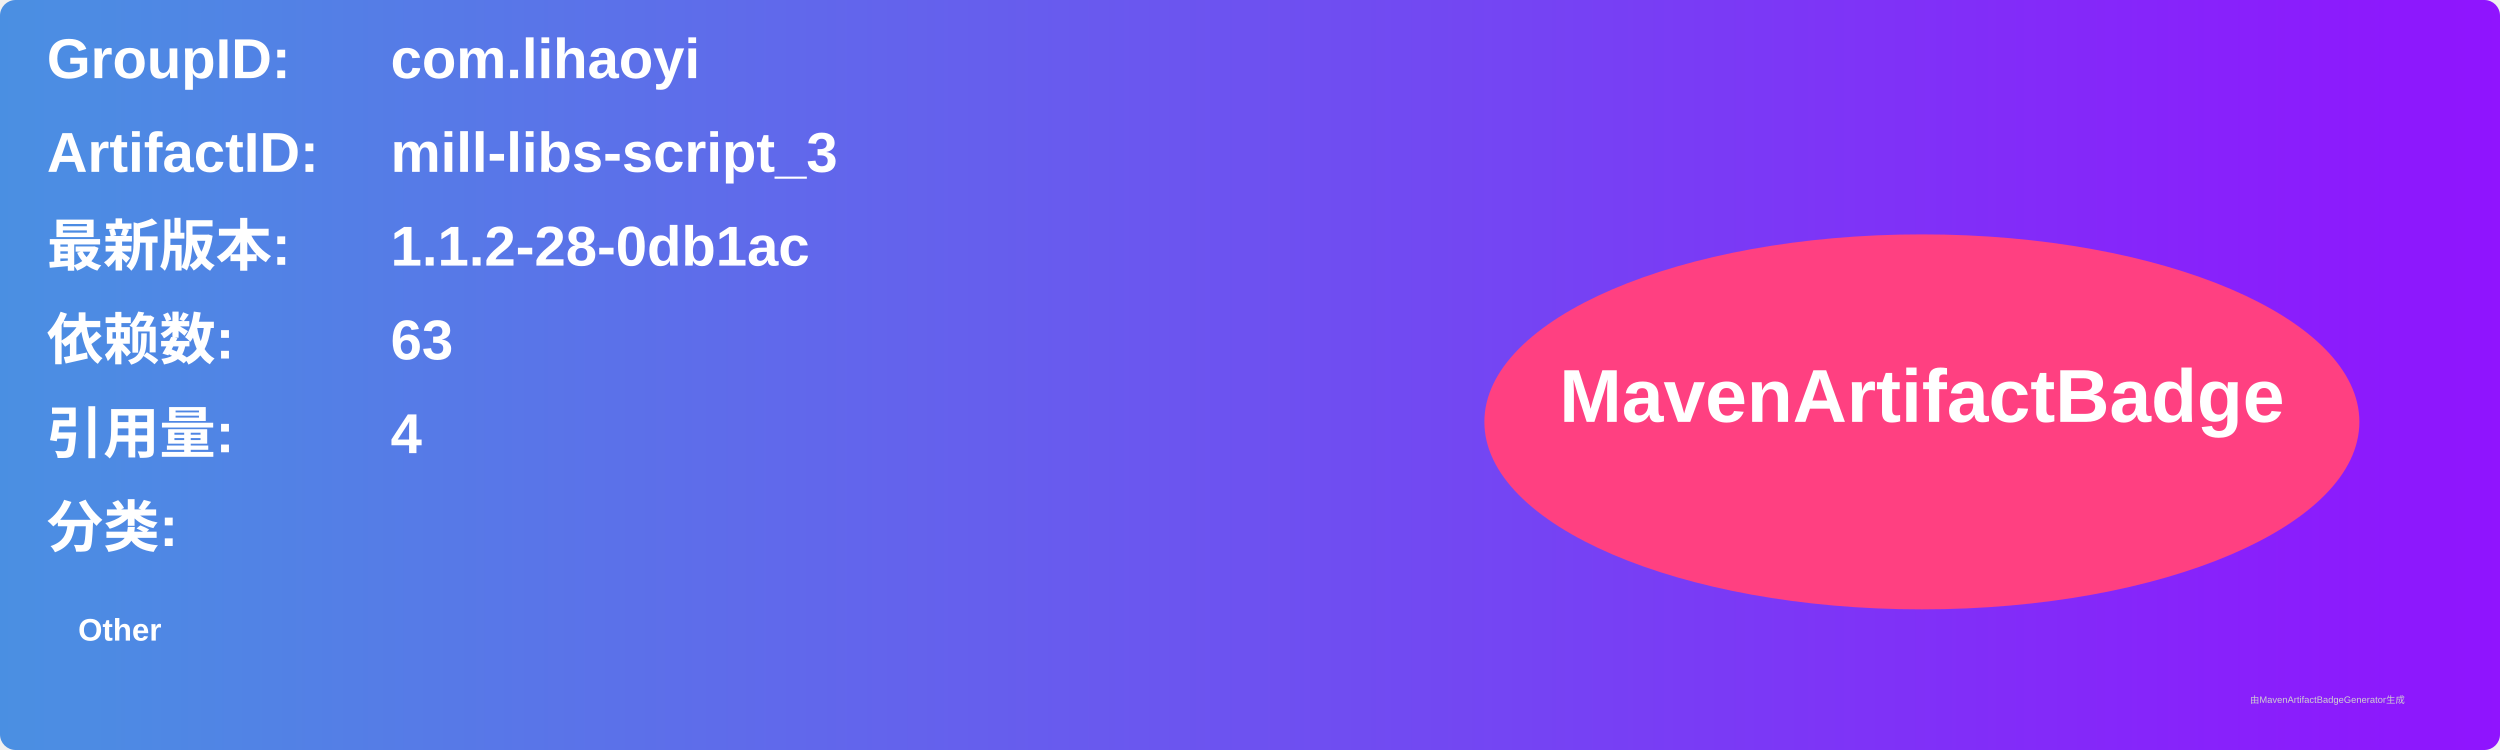
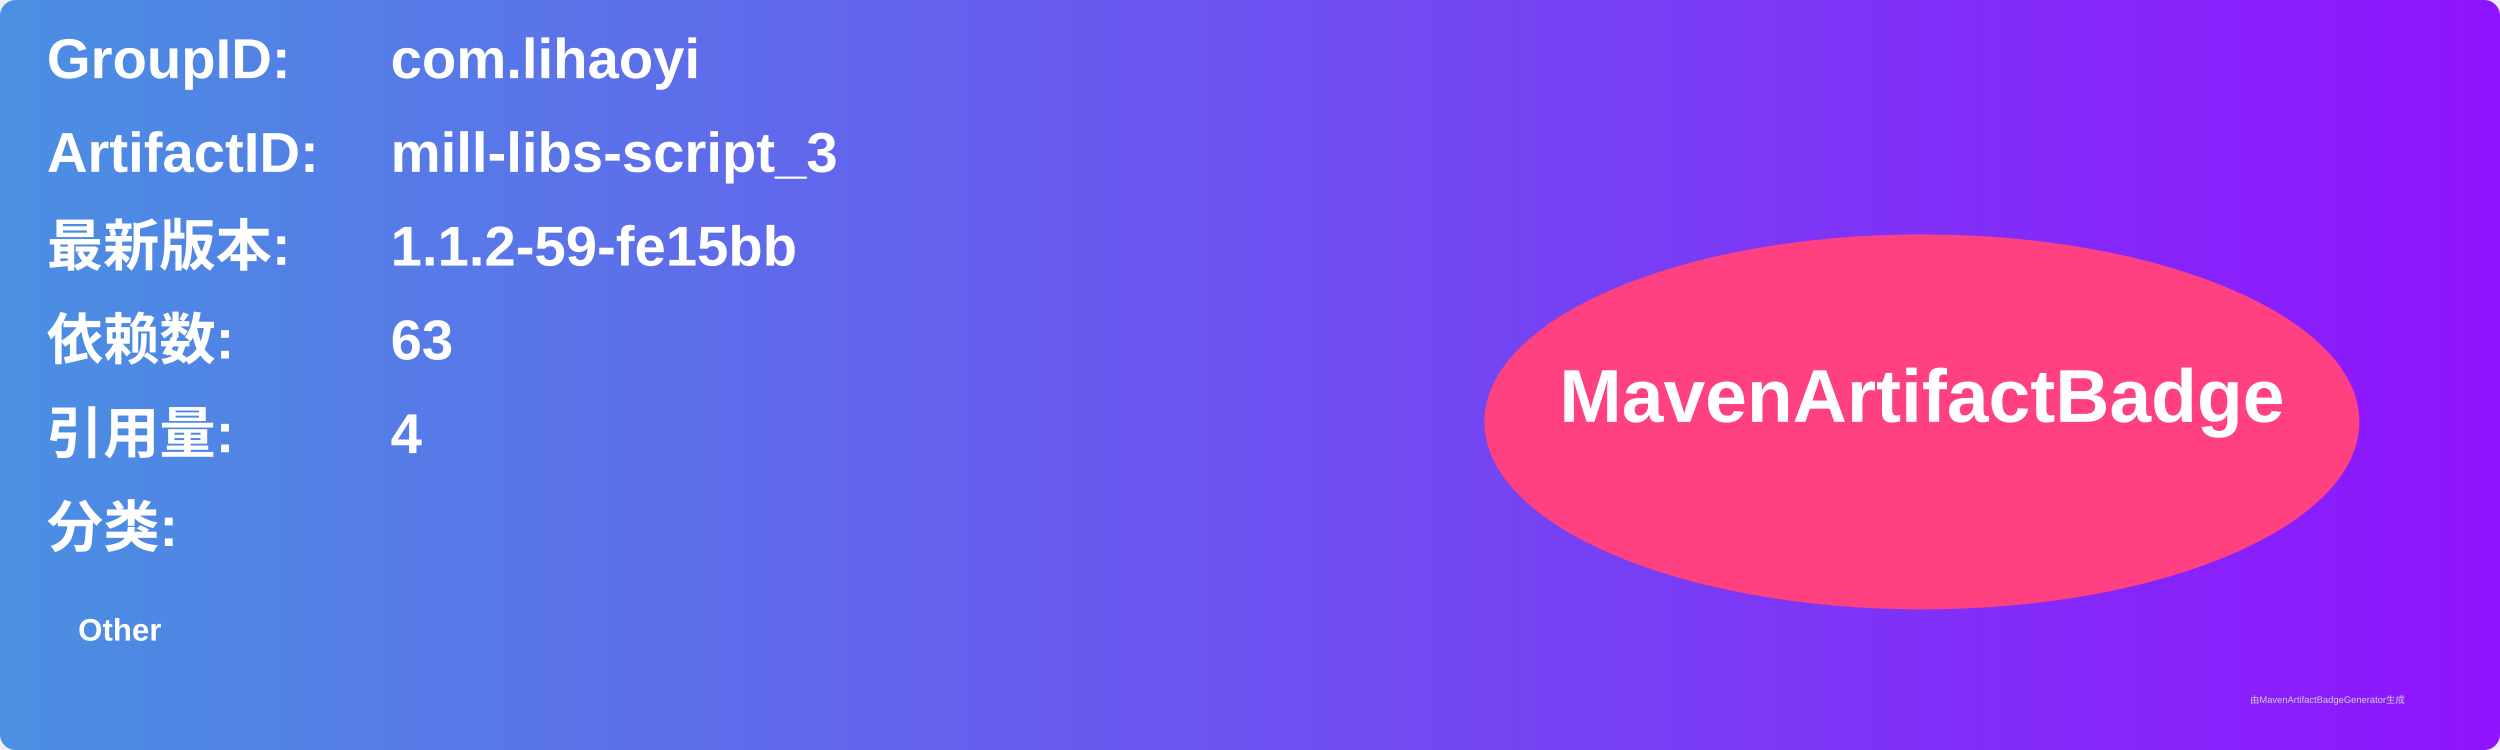
<svg xmlns="http://www.w3.org/2000/svg" width="800" height="240" viewBox="0 0 800 240">
  <linearGradient id="grad" x1="0%" y1="0%" x2="100%" y2="0%">
    <stop offset="0%" stop-color="#4a90e2" />
    <stop offset="100%" stop-color="#9013fe" />
  </linearGradient>
  <rect width="100%" height="100%" rx="5" ry="5" fill="url(#grad)" />
  <g transform="translate(15, 15)">
    <text x="0" y="10" font-family="Arial" font-size="18" fill="white" font-weight="bold" width="260">GroupID:</text>
    <text x="110" y="10" font-family="Arial" font-size="18" fill="white" font-weight="bold" width="460">com.lihaoyi</text>
    <text x="0" y="40" font-family="Arial" font-size="18" fill="white" font-weight="bold" width="260">ArtifactID:</text>
    <text x="110" y="40" font-family="Arial" font-size="18" fill="white" font-weight="bold" width="460">mill-libs-script_3</text>
    <text x="0" y="70" font-family="Arial" font-size="18" fill="white" font-weight="bold">最新版本:</text>
    <text x="110" y="70" font-family="Arial" font-size="18" fill="white" font-weight="bold">
-       <tspan font-weight="bold">1.1.2-28-0db1ac</tspan>
+       <tspan font-weight="bold">1.1.2-59-fe15bb</tspan>
    </text>
    <text x="0" y="100" font-family="Arial" font-size="18" fill="white" font-weight="bold">依赖数: </text>
    <text x="110" y="100" font-family="Arial" font-size="18" fill="white">
      <tspan font-weight="bold">63</tspan>
    </text>
    <text x="0" y="130" font-family="Arial" font-size="18" fill="white" font-weight="bold">引用量: </text>
    <text x="110" y="130" font-family="Arial" font-size="18" fill="white">
      <tspan font-weight="bold">4</tspan>
    </text>
    <text x="0" y="160" font-family="Arial" font-size="18" fill="white" font-weight="bold">分类:</text>
    <text x="10" y="190" font-family="Arial" font-size="10" fill="white">
      <tspan font-weight="bold">Other</tspan>
    </text>
    <ellipse cx="600" cy="120" rx="140" ry="60" fill="#ff4081" />
    <text x="600" y="120" text-anchor="middle" font-family="Arial" font-size="24" fill="white" font-weight="bold">MavenArtifactBadge</text>
  </g>
  <text x="720" y="225" font-family="Arial" font-size="3" fill="#d0d0d0">由MavenArtifactBadgeGenerator生成</text>
</svg>
